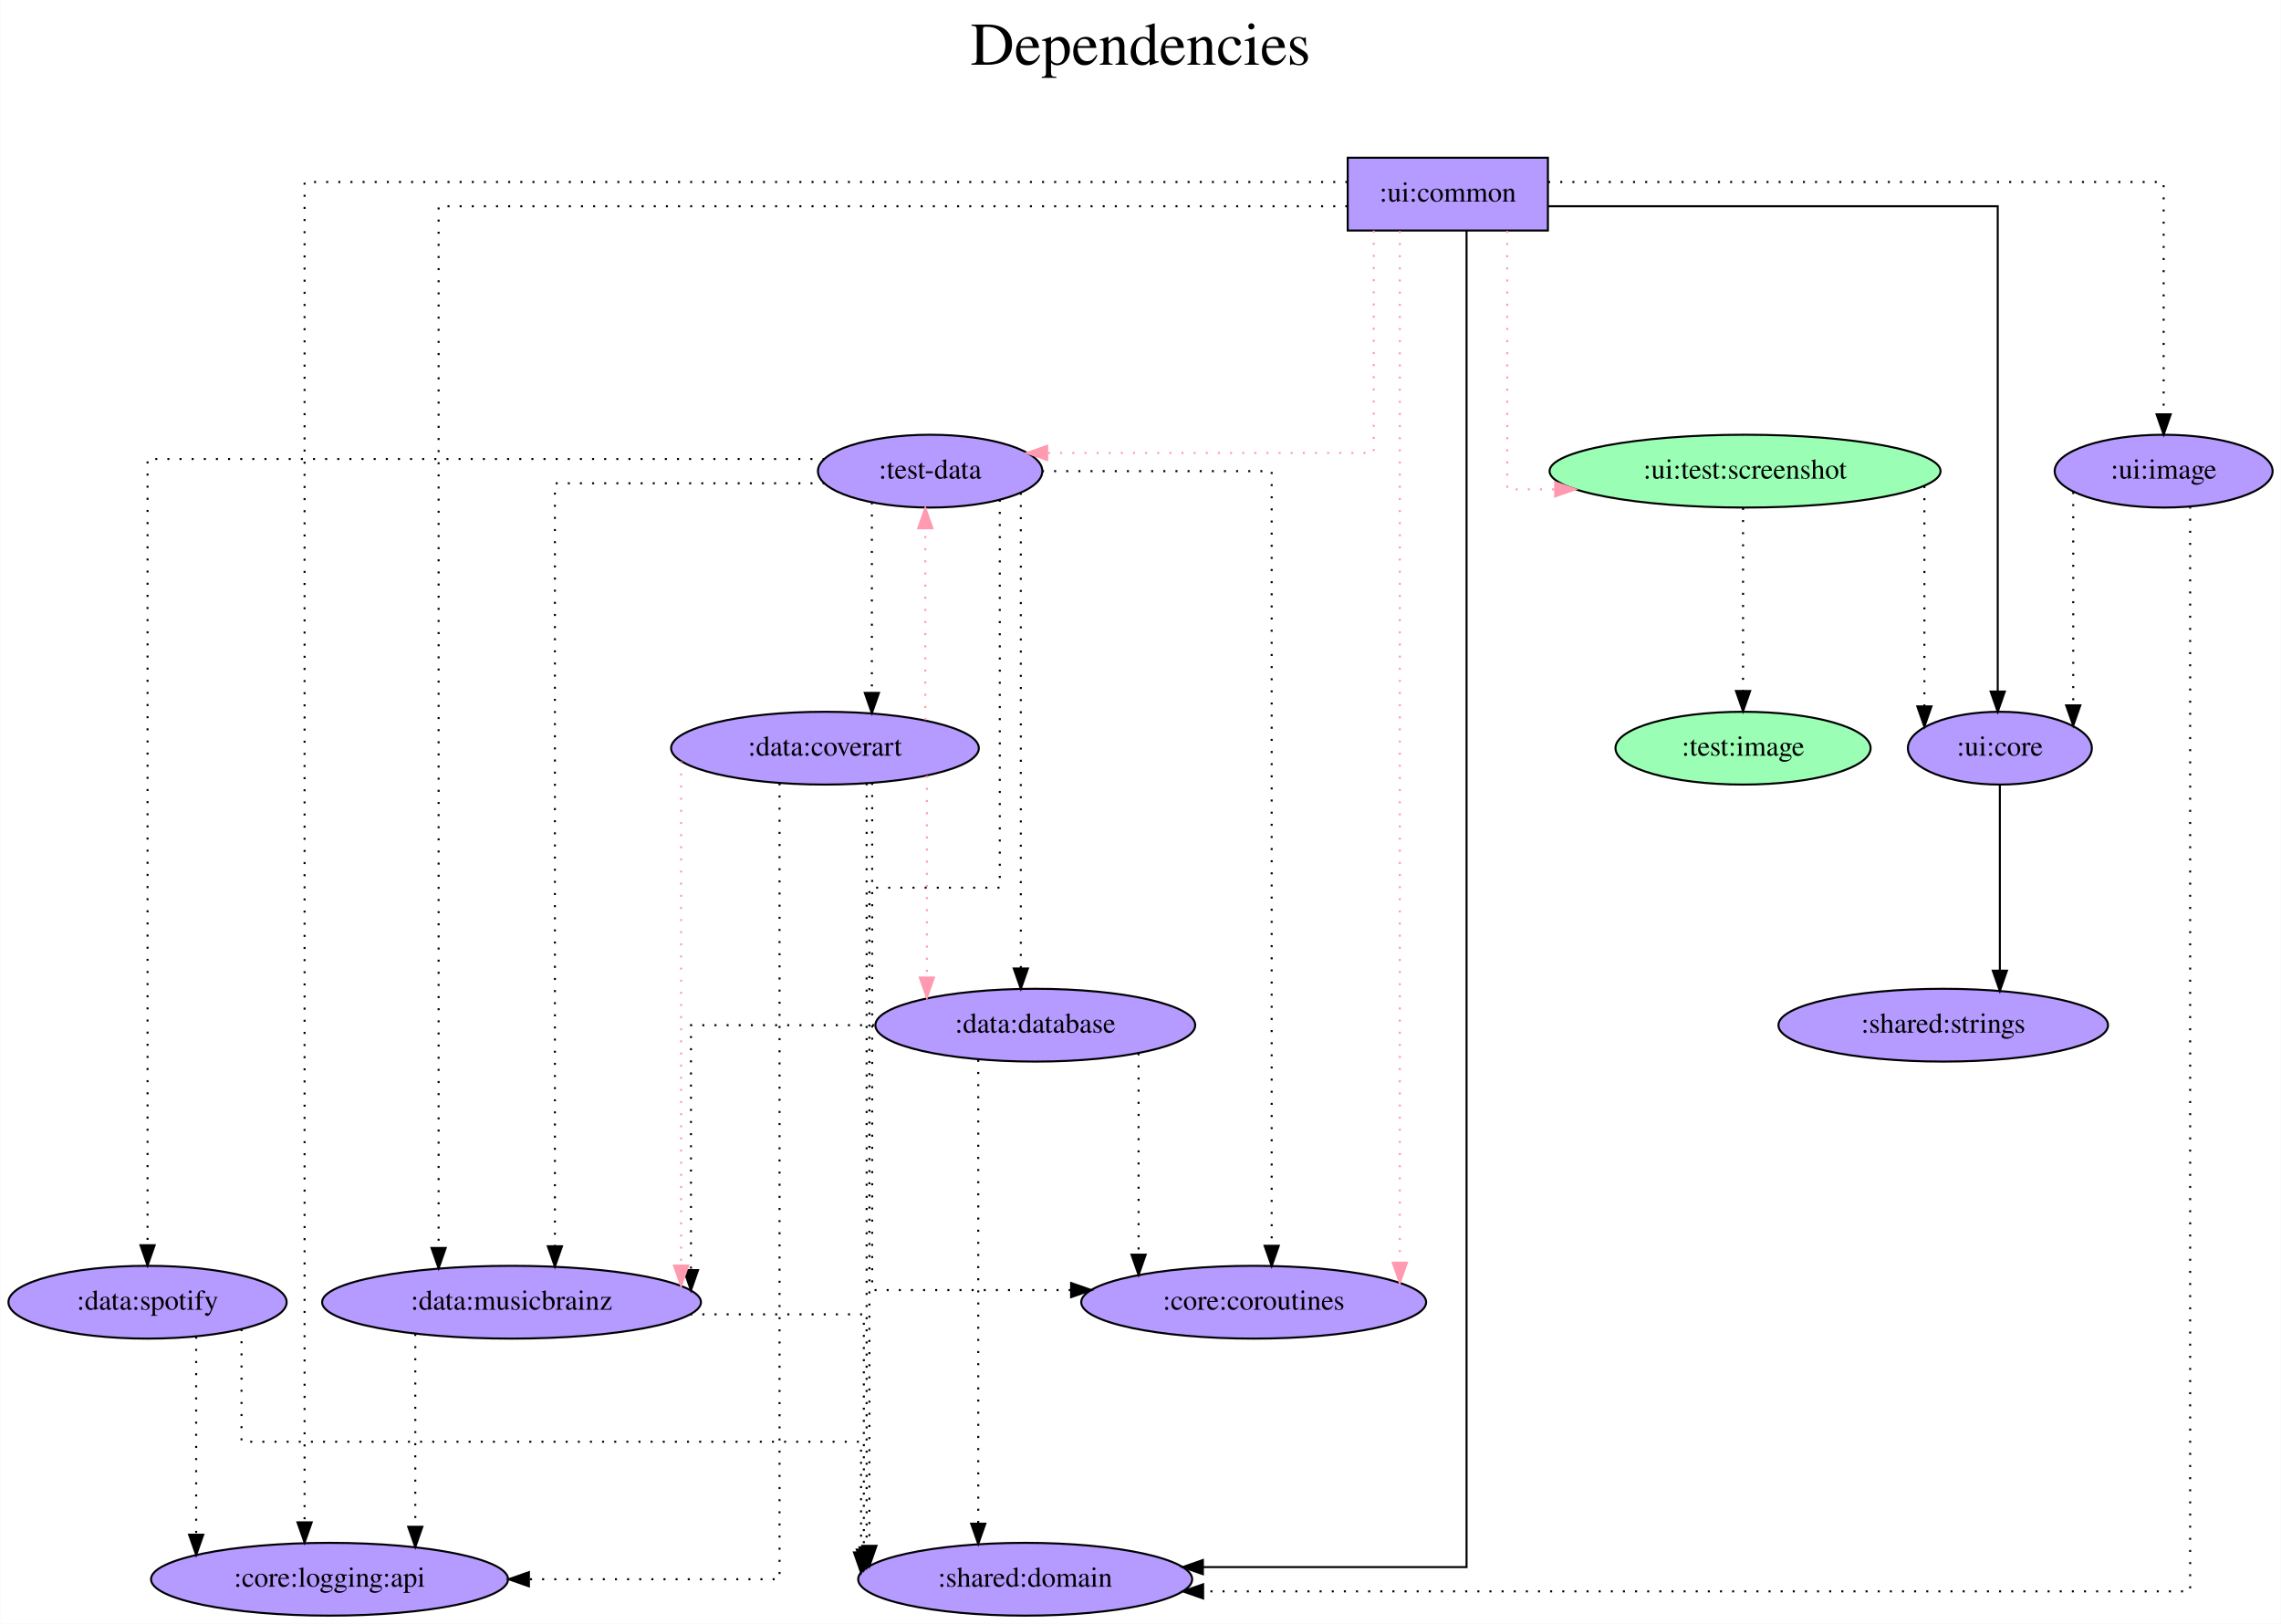
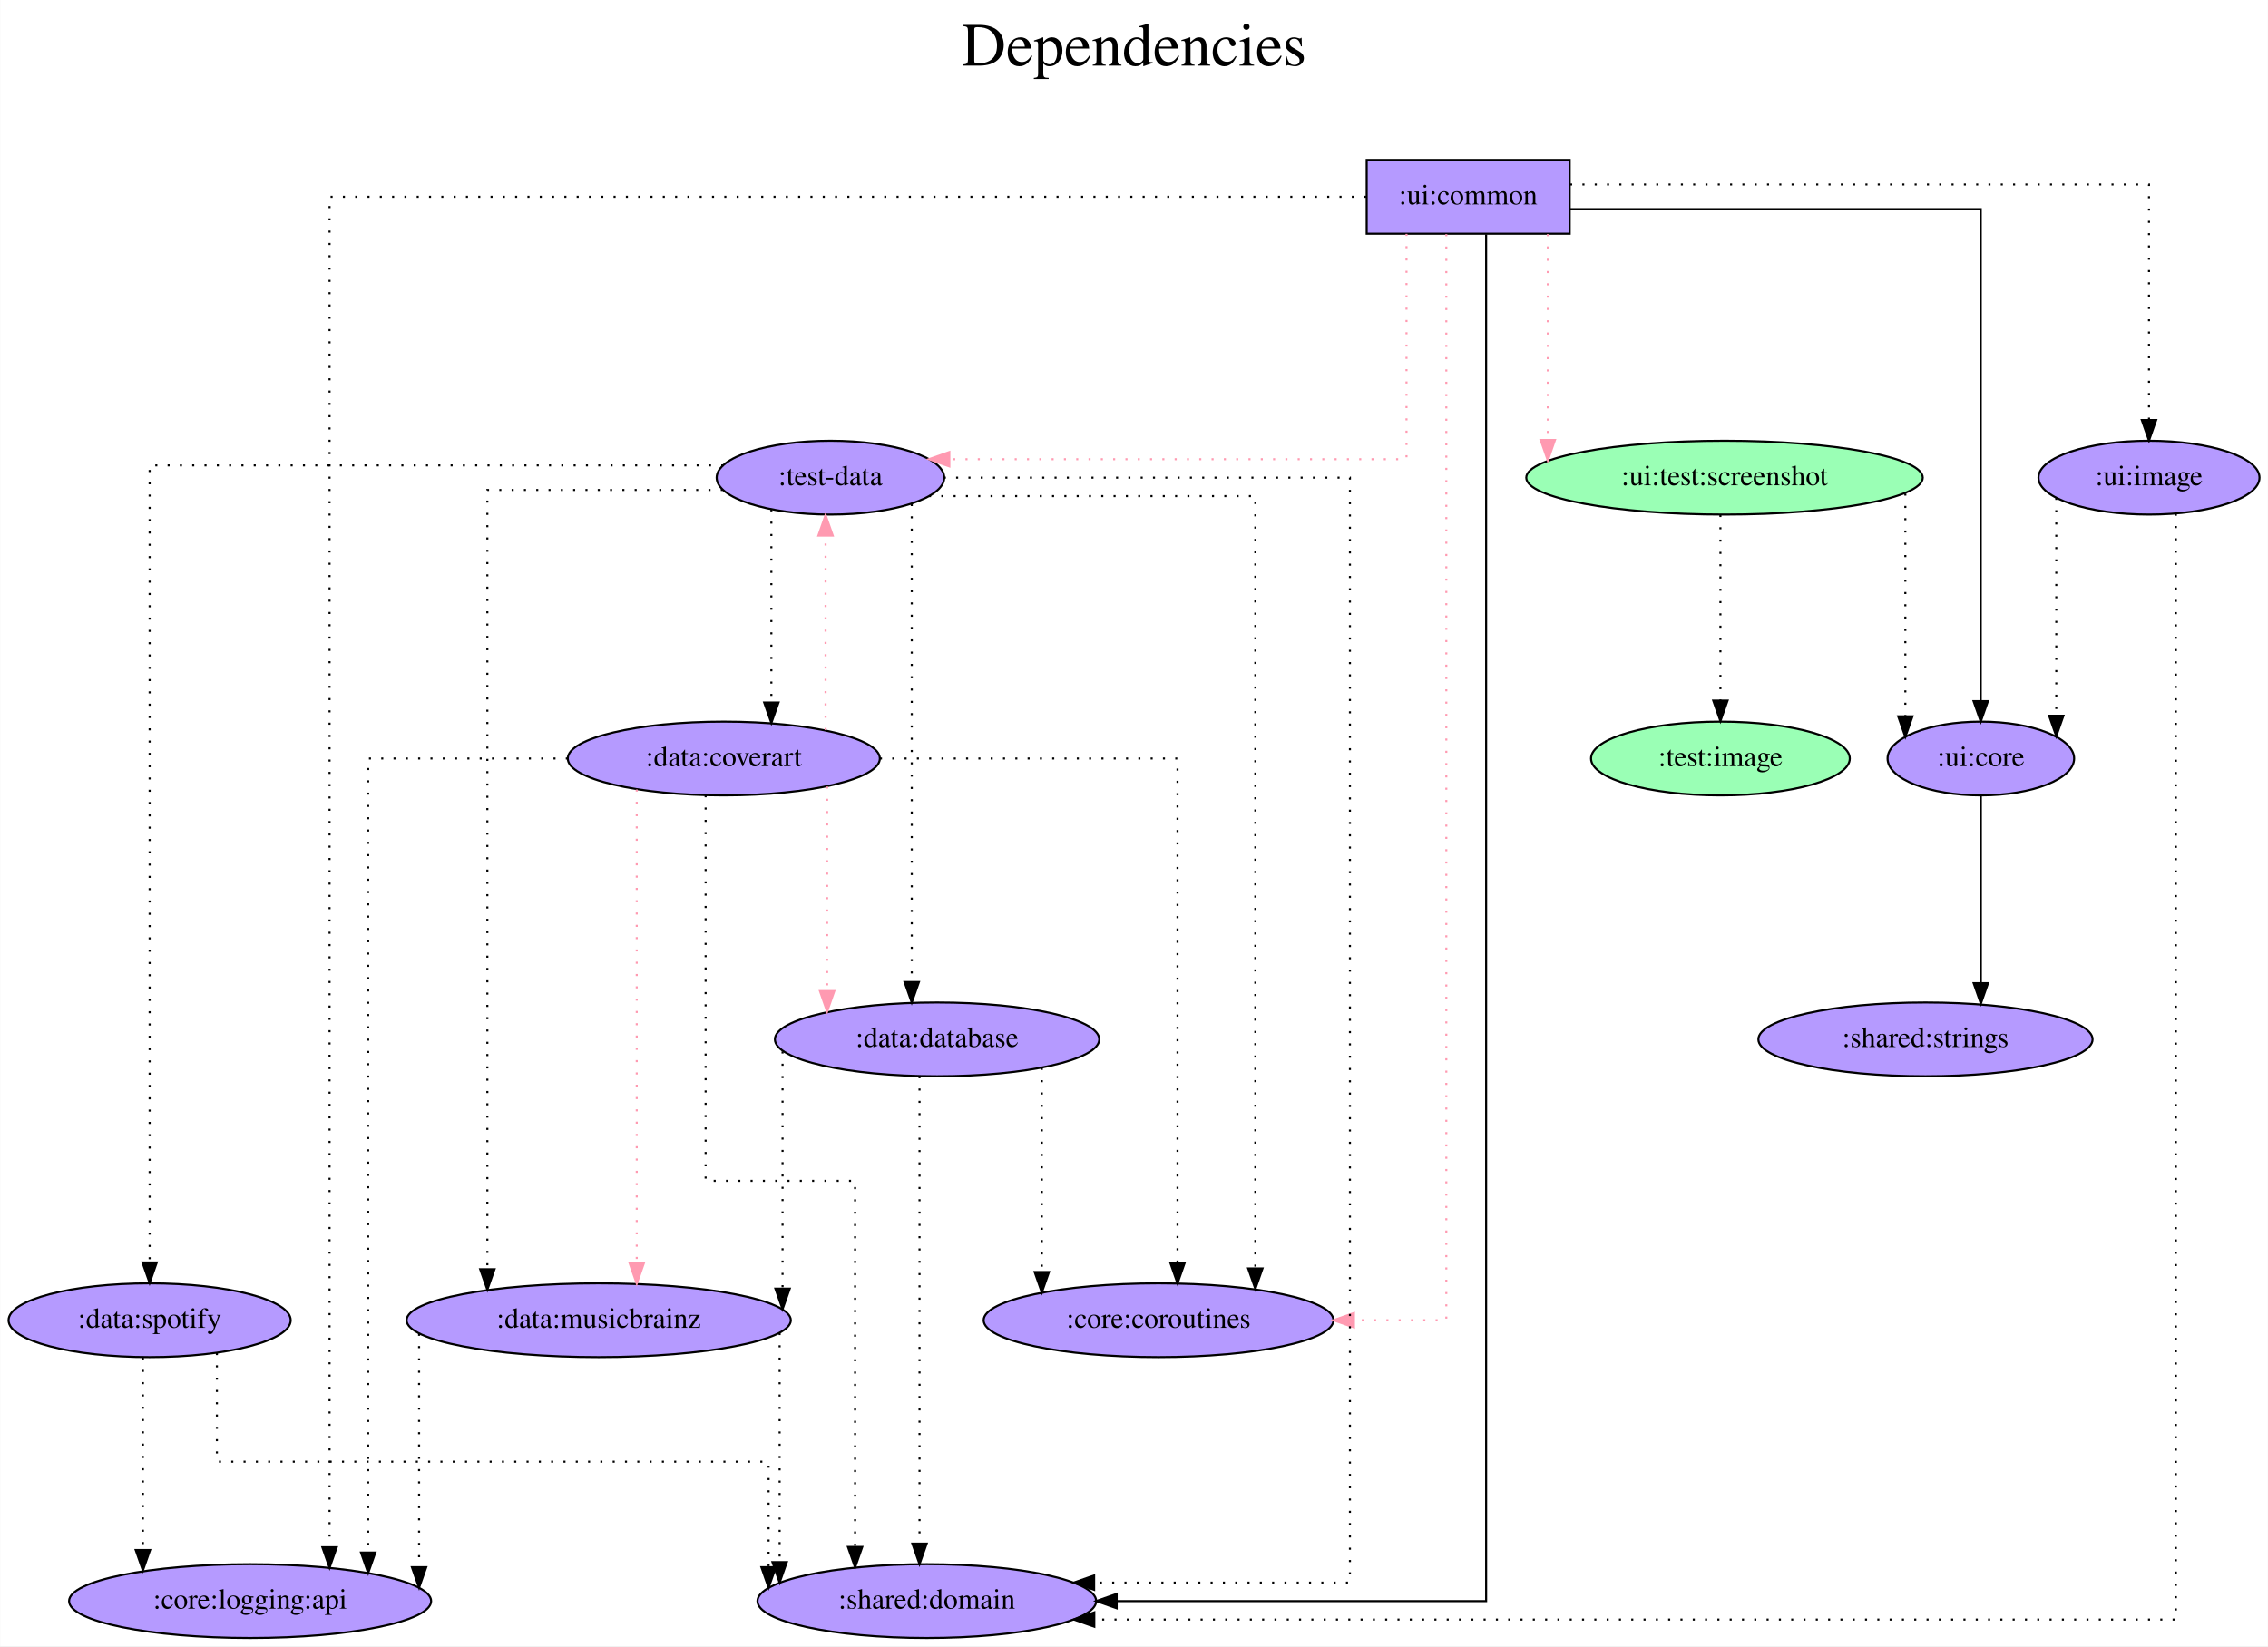
- <svg xmlns="http://www.w3.org/2000/svg" width="1128pt" height="803pt" viewBox="0.00 0.00 1127.84 803.00">
+ <svg xmlns="http://www.w3.org/2000/svg" width="1106pt" height="803pt" viewBox="0.00 0.00 1105.84 803.00">
  <g id="graph0" class="graph" transform="scale(1 1) rotate(0) translate(4 799)">
-     <polygon fill="white" stroke="transparent" points="-4,4 -4,-799 1123.84,-799 1123.84,4 -4,4" />
-     <text text-anchor="middle" x="559.92" y="-767" font-family="Times,serif" font-size="30.00">Dependencies</text>
-     <text text-anchor="middle" x="559.92" y="-734" font-family="Times,serif" font-size="30.00"> </text>
+     <polygon fill="white" stroke="transparent" points="-4,4 -4,-799 1101.84,-799 1101.84,4 -4,4" />
+     <text text-anchor="middle" x="548.92" y="-767" font-family="Times,serif" font-size="30.00">Dependencies</text>
+     <text text-anchor="middle" x="548.92" y="-734" font-family="Times,serif" font-size="30.00"> </text>
    <g id="node1" class="node">
      <polygon fill="#b59aff" stroke="black" points="761.39,-721 662.39,-721 662.39,-685 761.39,-685 761.39,-721" />
      <text text-anchor="middle" x="711.89" y="-699.3" font-family="Times,serif" font-size="14.00">:ui:common</text>
    </g>
    <g id="node2" class="node">
-       <ellipse fill="#b59aff" stroke="black" cx="455.89" cy="-566" rx="55.49" ry="18" />
-       <text text-anchor="middle" x="455.89" y="-562.3" font-family="Times,serif" font-size="14.00">:test-data</text>
+       <ellipse fill="#b59aff" stroke="black" cx="400.89" cy="-566" rx="55.49" ry="18" />
+       <text text-anchor="middle" x="400.89" y="-562.3" font-family="Times,serif" font-size="14.00">:test-data</text>
    </g>
    <g id="edge1" class="edge">
-       <path fill="none" stroke="#ff9ab1" stroke-dasharray="1,5" d="M675.27,-684.93C675.27,-649.65 675.27,-575 675.27,-575 675.27,-575 513.77,-575 513.77,-575" />
-       <polygon fill="#ff9ab1" stroke="#ff9ab1" points="513.77,-571.5 503.77,-575 513.77,-578.5 513.77,-571.5" />
+       <path fill="none" stroke="#ff9ab1" stroke-dasharray="1,5" d="M681.81,-684.93C681.81,-649.65 681.81,-575 681.81,-575 681.81,-575 458.87,-575 458.87,-575" />
+       <polygon fill="#ff9ab1" stroke="#ff9ab1" points="458.87,-571.5 448.87,-575 458.87,-578.5 458.87,-571.5" />
    </g>
    <g id="node3" class="node">
-       <ellipse fill="#9affb5" stroke="black" cx="858.89" cy="-566" rx="96.68" ry="18" />
-       <text text-anchor="middle" x="858.89" y="-562.3" font-family="Times,serif" font-size="14.00">:ui:test:screenshot</text>
+       <ellipse fill="#9affb5" stroke="black" cx="836.89" cy="-566" rx="96.68" ry="18" />
+       <text text-anchor="middle" x="836.89" y="-562.3" font-family="Times,serif" font-size="14.00">:ui:test:screenshot</text>
    </g>
    <g id="edge2" class="edge">
-       <path fill="none" stroke="#ff9ab1" stroke-dasharray="1,5" d="M741.27,-684.8C741.27,-645.67 741.27,-557 741.27,-557 741.27,-557 764.98,-557 764.98,-557" />
-       <polygon fill="#ff9ab1" stroke="#ff9ab1" points="764.98,-560.5 774.98,-557 764.98,-553.5 764.98,-560.5" />
+       <path fill="none" stroke="#ff9ab1" stroke-dasharray="1,5" d="M750.72,-684.81C750.72,-684.81 750.72,-584.39 750.72,-584.39" />
+       <polygon fill="#ff9ab1" stroke="#ff9ab1" points="754.22,-584.39 750.72,-574.39 747.22,-584.39 754.22,-584.39" />
    </g>
    <g id="node4" class="node">
-       <ellipse fill="#b59aff" stroke="black" cx="615.89" cy="-155" rx="85.29" ry="18" />
-       <text text-anchor="middle" x="615.89" y="-151.3" font-family="Times,serif" font-size="14.00">:core:coroutines</text>
+       <ellipse fill="#b59aff" stroke="black" cx="560.89" cy="-155" rx="85.29" ry="18" />
+       <text text-anchor="middle" x="560.89" y="-151.3" font-family="Times,serif" font-size="14.00">:core:coroutines</text>
    </g>
    <g id="edge3" class="edge">
-       <path fill="none" stroke="#ff9ab1" stroke-dasharray="1,5" d="M688.16,-684.77C688.16,-684.77 688.16,-174.55 688.16,-174.55" />
-       <polygon fill="#ff9ab1" stroke="#ff9ab1" points="691.66,-174.55 688.16,-164.55 684.66,-174.55 691.66,-174.55" />
+       <path fill="none" stroke="#ff9ab1" stroke-dasharray="1,5" d="M701.22,-684.77C701.22,-589.68 701.22,-155 701.22,-155 701.22,-155 656.16,-155 656.16,-155" />
+       <polygon fill="#ff9ab1" stroke="#ff9ab1" points="656.16,-151.5 646.16,-155 656.16,-158.5 656.16,-151.5" />
    </g>
    <g id="node5" class="node">
-       <ellipse fill="#b59aff" stroke="black" cx="502.89" cy="-18" rx="82.59" ry="18" />
-       <text text-anchor="middle" x="502.89" y="-14.3" font-family="Times,serif" font-size="14.00">:shared:domain</text>
+       <ellipse fill="#b59aff" stroke="black" cx="447.89" cy="-18" rx="82.59" ry="18" />
+       <text text-anchor="middle" x="447.89" y="-14.3" font-family="Times,serif" font-size="14.00">:shared:domain</text>
    </g>
    <g id="edge4" class="edge">
-       <path fill="none" stroke="black" d="M721.16,-684.84C721.16,-576.86 721.16,-24 721.16,-24 721.16,-24 590.77,-24 590.77,-24" />
-       <polygon fill="black" stroke="black" points="590.77,-20.5 580.77,-24 590.77,-27.5 590.77,-20.5" />
+       <path fill="none" stroke="black" d="M720.64,-684.68C720.64,-575.74 720.64,-18 720.64,-18 720.64,-18 540.47,-18 540.47,-18" />
+       <polygon fill="black" stroke="black" points="540.47,-14.5 530.47,-18 540.47,-21.5 540.47,-14.5" />
    </g>
    <g id="node6" class="node">
-       <ellipse fill="#b59aff" stroke="black" cx="984.89" cy="-429" rx="45.49" ry="18" />
-       <text text-anchor="middle" x="984.89" y="-425.3" font-family="Times,serif" font-size="14.00">:ui:core</text>
+       <ellipse fill="#b59aff" stroke="black" cx="961.89" cy="-429" rx="45.49" ry="18" />
+       <text text-anchor="middle" x="961.89" y="-425.3" font-family="Times,serif" font-size="14.00">:ui:core</text>
    </g>
    <g id="edge5" class="edge">
-       <path fill="none" stroke="black" d="M761.46,-697C839.9,-697 983.84,-697 983.84,-697 983.84,-697 983.84,-457 983.84,-457" />
-       <polygon fill="black" stroke="black" points="987.34,-457 983.84,-447 980.34,-457 987.34,-457" />
+       <path fill="none" stroke="black" d="M761.57,-697C834.47,-697 961.84,-697 961.84,-697 961.84,-697 961.84,-457 961.84,-457" />
+       <polygon fill="black" stroke="black" points="965.34,-457 961.84,-447 958.34,-457 965.34,-457" />
    </g>
    <g id="node7" class="node">
-       <ellipse fill="#b59aff" stroke="black" cx="158.89" cy="-18" rx="88.28" ry="18" />
-       <text text-anchor="middle" x="158.89" y="-14.3" font-family="Times,serif" font-size="14.00">:core:logging:api</text>
+       <ellipse fill="#b59aff" stroke="black" cx="117.89" cy="-18" rx="88.28" ry="18" />
+       <text text-anchor="middle" x="117.89" y="-14.3" font-family="Times,serif" font-size="14.00">:core:logging:api</text>
    </g>
    <g id="edge6" class="edge">
-       <path fill="none" stroke="black" stroke-dasharray="1,5" d="M662.22,-709C524.26,-709 146.54,-709 146.54,-709 146.54,-709 146.54,-46.13 146.54,-46.13" />
-       <polygon fill="black" stroke="black" points="150.04,-46.13 146.54,-36.13 143.04,-46.13 150.04,-46.13" />
+       <path fill="none" stroke="black" stroke-dasharray="1,5" d="M662.13,-703C525.84,-703 156.63,-703 156.63,-703 156.63,-703 156.63,-44.26 156.63,-44.26" />
+       <polygon fill="black" stroke="black" points="160.13,-44.26 156.63,-34.26 153.13,-44.26 160.13,-44.26" />
    </g>
    <g id="node8" class="node">
-       <ellipse fill="#b59aff" stroke="black" cx="1065.89" cy="-566" rx="53.89" ry="18" />
-       <text text-anchor="middle" x="1065.89" y="-562.3" font-family="Times,serif" font-size="14.00">:ui:image</text>
+       <ellipse fill="#b59aff" stroke="black" cx="1043.89" cy="-566" rx="53.89" ry="18" />
+       <text text-anchor="middle" x="1043.89" y="-562.3" font-family="Times,serif" font-size="14.00">:ui:image</text>
    </g>
    <g id="edge7" class="edge">
-       <path fill="none" stroke="black" stroke-dasharray="1,5" d="M761.49,-709C858.91,-709 1065.89,-709 1065.89,-709 1065.89,-709 1065.89,-594.11 1065.89,-594.11" />
-       <polygon fill="black" stroke="black" points="1069.39,-594.11 1065.89,-584.11 1062.39,-594.11 1069.39,-594.11" />
+       <path fill="none" stroke="black" stroke-dasharray="1,5" d="M761.6,-709C854.21,-709 1043.89,-709 1043.89,-709 1043.89,-709 1043.89,-594.11 1043.89,-594.11" />
+       <polygon fill="black" stroke="black" points="1047.39,-594.11 1043.89,-584.11 1040.39,-594.11 1047.39,-594.11" />
+     </g>
+     <g id="edge9" class="edge">
+       <path fill="none" stroke="black" stroke-dasharray="1,5" d="M448.95,-557C510.16,-557 608.09,-557 608.09,-557 608.09,-557 608.09,-180.27 608.09,-180.27" />
+       <polygon fill="black" stroke="black" points="611.59,-180.27 608.09,-170.27 604.59,-180.27 611.59,-180.27" />
+     </g>
+     <g id="edge8" class="edge">
+       <path fill="none" stroke="black" stroke-dasharray="1,5" d="M456.17,-566C530.71,-566 654.22,-566 654.22,-566 654.22,-566 654.22,-27 654.22,-27 654.22,-27 529.48,-27 529.48,-27" />
+       <polygon fill="black" stroke="black" points="529.48,-23.5 519.48,-27 529.48,-30.5 529.48,-23.5" />
    </g>
    <g id="node9" class="node">
-       <ellipse fill="#b59aff" stroke="black" cx="248.89" cy="-155" rx="93.68" ry="18" />
-       <text text-anchor="middle" x="248.89" y="-151.3" font-family="Times,serif" font-size="14.00">:data:musicbrainz</text>
-     </g>
-     <g id="edge8" class="edge">
-       <path fill="none" stroke="black" stroke-dasharray="1,5" d="M662.22,-697C535.98,-697 212.82,-697 212.82,-697 212.82,-697 212.82,-181.82 212.82,-181.82" />
-       <polygon fill="black" stroke="black" points="216.32,-181.82 212.82,-171.82 209.32,-181.82 216.32,-181.82" />
+       <ellipse fill="#b59aff" stroke="black" cx="452.89" cy="-292" rx="79.09" ry="18" />
+       <text text-anchor="middle" x="452.89" y="-288.3" font-family="Times,serif" font-size="14.00">:data:database</text>
    </g>
    <g id="edge10" class="edge">
-       <path fill="none" stroke="black" stroke-dasharray="1,5" d="M511.2,-566C560.45,-566 624.79,-566 624.79,-566 624.79,-566 624.79,-182.92 624.79,-182.92" />
-       <polygon fill="black" stroke="black" points="628.29,-182.92 624.79,-172.92 621.29,-182.92 628.29,-182.92" />
+       <path fill="none" stroke="black" stroke-dasharray="1,5" d="M440.54,-553.15C440.54,-553.15 440.54,-319.96 440.54,-319.96" />
+       <polygon fill="black" stroke="black" points="444.04,-319.96 440.54,-309.96 437.04,-319.96 444.04,-319.96" />
    </g>
-     <g id="edge9" class="edge">
-       <path fill="none" stroke="black" stroke-dasharray="1,5" d="M490.34,-551.84C490.34,-505.3 490.34,-360 490.34,-360 490.34,-360 425.85,-360 425.85,-360 425.85,-360 425.85,-34.53 425.85,-34.53" />
-       <polygon fill="black" stroke="black" points="429.35,-34.53 425.85,-24.53 422.35,-34.53 429.35,-34.53" />
+     <g id="node10" class="node">
+       <ellipse fill="#b59aff" stroke="black" cx="287.89" cy="-155" rx="93.68" ry="18" />
+       <text text-anchor="middle" x="287.89" y="-151.3" font-family="Times,serif" font-size="14.00">:data:musicbrainz</text>
+     </g>
+     <g id="edge11" class="edge">
+       <path fill="none" stroke="black" stroke-dasharray="1,5" d="M348.41,-560C299.34,-560 233.58,-560 233.58,-560 233.58,-560 233.58,-179.89 233.58,-179.89" />
+       <polygon fill="black" stroke="black" points="237.08,-179.89 233.58,-169.89 230.08,-179.89 237.08,-179.89" />
+     </g>
+     <g id="node11" class="node">
+       <ellipse fill="#b59aff" stroke="black" cx="348.89" cy="-429" rx="76.09" ry="18" />
+       <text text-anchor="middle" x="348.89" y="-425.3" font-family="Times,serif" font-size="14.00">:data:coverart</text>
    </g>
    <g id="edge12" class="edge">
-       <path fill="none" stroke="black" stroke-dasharray="1,5" d="M403.71,-560C348.83,-560 270.33,-560 270.33,-560 270.33,-560 270.33,-182.66 270.33,-182.66" />
-       <polygon fill="black" stroke="black" points="273.83,-182.66 270.33,-172.66 266.83,-182.66 273.83,-182.66" />
-     </g>
-     <g id="node10" class="node">
-       <ellipse fill="#b59aff" stroke="black" cx="507.89" cy="-292" rx="79.09" ry="18" />
-       <text text-anchor="middle" x="507.89" y="-288.3" font-family="Times,serif" font-size="14.00">:data:database</text>
-     </g>
-     <g id="edge11" class="edge">
-       <path fill="none" stroke="black" stroke-dasharray="1,5" d="M500.74,-555.26C500.74,-555.26 500.74,-320.04 500.74,-320.04" />
-       <polygon fill="black" stroke="black" points="504.24,-320.04 500.74,-310.04 497.24,-320.04 504.24,-320.04" />
-     </g>
-     <g id="node11" class="node">
-       <ellipse fill="#b59aff" stroke="black" cx="403.89" cy="-429" rx="76.09" ry="18" />
-       <text text-anchor="middle" x="403.89" y="-425.3" font-family="Times,serif" font-size="14.00">:data:coverart</text>
-     </g>
-     <g id="edge13" class="edge">
-       <path fill="none" stroke="black" stroke-dasharray="1,5" d="M427.08,-550.55C427.08,-550.55 427.08,-456.33 427.08,-456.33" />
-       <polygon fill="black" stroke="black" points="430.58,-456.33 427.08,-446.33 423.58,-456.33 430.58,-456.33" />
+       <path fill="none" stroke="black" stroke-dasharray="1,5" d="M372.08,-550.55C372.08,-550.55 372.08,-456.33 372.08,-456.33" />
+       <polygon fill="black" stroke="black" points="375.58,-456.33 372.08,-446.33 368.58,-456.33 375.58,-456.33" />
    </g>
    <g id="node12" class="node">
      <ellipse fill="#b59aff" stroke="black" cx="68.89" cy="-155" rx="68.79" ry="18" />
      <text text-anchor="middle" x="68.89" y="-151.3" font-family="Times,serif" font-size="14.00">:data:spotify</text>
    </g>
-     <g id="edge14" class="edge">
-       <path fill="none" stroke="black" stroke-dasharray="1,5" d="M403.7,-572C298.07,-572 68.89,-572 68.89,-572 68.89,-572 68.89,-183.19 68.89,-183.19" />
+     <g id="edge13" class="edge">
+       <path fill="none" stroke="black" stroke-dasharray="1,5" d="M348.65,-572C255.16,-572 68.89,-572 68.89,-572 68.89,-572 68.89,-183.19 68.89,-183.19" />
      <polygon fill="black" stroke="black" points="72.39,-183.19 68.89,-173.19 65.39,-183.19 72.39,-183.19" />
    </g>
-     <g id="edge15" class="edge">
-       <path fill="none" stroke="black" stroke-dasharray="1,5" d="M947.57,-558.63C947.57,-558.63 947.57,-449.67 947.57,-449.67" />
-       <polygon fill="black" stroke="black" points="951.07,-449.67 947.57,-439.67 944.07,-449.67 951.07,-449.67" />
+     <g id="edge14" class="edge">
+       <path fill="none" stroke="black" stroke-dasharray="1,5" d="M925.07,-558.24C925.07,-558.24 925.07,-449.58 925.07,-449.58" />
+       <polygon fill="black" stroke="black" points="928.57,-449.58 925.07,-439.58 921.57,-449.58 928.57,-449.58" />
    </g>
    <g id="node13" class="node">
-       <ellipse fill="#9affb5" stroke="black" cx="857.89" cy="-429" rx="63.09" ry="18" />
-       <text text-anchor="middle" x="857.89" y="-425.3" font-family="Times,serif" font-size="14.00">:test:image</text>
+       <ellipse fill="#9affb5" stroke="black" cx="834.89" cy="-429" rx="63.09" ry="18" />
+       <text text-anchor="middle" x="834.89" y="-425.3" font-family="Times,serif" font-size="14.00">:test:image</text>
+     </g>
+     <g id="edge15" class="edge">
+       <path fill="none" stroke="black" stroke-dasharray="1,5" d="M834.89,-547.81C834.89,-547.81 834.89,-457.27 834.89,-457.27" />
+       <polygon fill="black" stroke="black" points="838.39,-457.27 834.89,-447.27 831.39,-457.27 838.39,-457.27" />
+     </g>
+     <g id="node14" class="node">
+       <ellipse fill="#b59aff" stroke="black" cx="934.89" cy="-292" rx="81.49" ry="18" />
+       <text text-anchor="middle" x="934.89" y="-288.3" font-family="Times,serif" font-size="14.00">:shared:strings</text>
    </g>
    <g id="edge16" class="edge">
-       <path fill="none" stroke="black" stroke-dasharray="1,5" d="M857.89,-547.81C857.89,-547.81 857.89,-457.27 857.89,-457.27" />
-       <polygon fill="black" stroke="black" points="861.39,-457.27 857.89,-447.27 854.39,-457.27 861.39,-457.27" />
-     </g>
-     <g id="node14" class="node">
-       <ellipse fill="#b59aff" stroke="black" cx="956.89" cy="-292" rx="81.49" ry="18" />
-       <text text-anchor="middle" x="956.89" y="-288.3" font-family="Times,serif" font-size="14.00">:shared:strings</text>
+       <path fill="none" stroke="black" d="M961.89,-410.81C961.89,-410.81 961.89,-319.4 961.89,-319.4" />
+       <polygon fill="black" stroke="black" points="965.39,-319.4 961.89,-309.4 958.39,-319.4 965.39,-319.4" />
    </g>
    <g id="edge17" class="edge">
-       <path fill="none" stroke="black" d="M984.89,-410.81C984.89,-410.81 984.89,-318.97 984.89,-318.97" />
-       <polygon fill="black" stroke="black" points="988.39,-318.97 984.89,-308.97 981.39,-318.97 988.39,-318.97" />
+       <path fill="none" stroke="black" stroke-dasharray="1,5" d="M1056.99,-548.41C1056.99,-453.73 1056.99,-9 1056.99,-9 1056.99,-9 529.56,-9 529.56,-9" />
+       <polygon fill="black" stroke="black" points="529.56,-5.5 519.56,-9 529.56,-12.5 529.56,-5.5" />
    </g>
    <g id="edge18" class="edge">
-       <path fill="none" stroke="black" stroke-dasharray="1,5" d="M1078.99,-548.5C1078.99,-454.34 1078.99,-12 1078.99,-12 1078.99,-12 590.89,-12 590.89,-12" />
-       <polygon fill="black" stroke="black" points="590.89,-8.5 580.89,-12 590.89,-15.5 590.89,-8.5" />
+       <path fill="none" stroke="black" stroke-dasharray="1,5" d="M998.67,-556.15C998.67,-556.15 998.67,-449.89 998.67,-449.89" />
+       <polygon fill="black" stroke="black" points="1002.17,-449.89 998.67,-439.89 995.17,-449.89 1002.17,-449.89" />
+     </g>
+     <g id="edge20" class="edge">
+       <path fill="none" stroke="black" stroke-dasharray="1,5" d="M503.97,-278.11C503.97,-278.11 503.97,-178.52 503.97,-178.52" />
+       <polygon fill="black" stroke="black" points="507.47,-178.52 503.97,-168.52 500.47,-178.52 507.47,-178.52" />
    </g>
    <g id="edge19" class="edge">
-       <path fill="none" stroke="black" stroke-dasharray="1,5" d="M1021.17,-555.7C1021.17,-555.7 1021.17,-450.18 1021.17,-450.18" />
-       <polygon fill="black" stroke="black" points="1024.67,-450.18 1021.17,-440.18 1017.67,-450.18 1024.67,-450.18" />
-     </g>
-     <g id="edge20" class="edge">
-       <path fill="none" stroke="black" stroke-dasharray="1,5" d="M337.27,-149C380.4,-149 423.1,-149 423.1,-149 423.1,-149 423.1,-32.66 423.1,-32.66" />
-       <polygon fill="black" stroke="black" points="426.6,-32.66 423.1,-22.66 419.6,-32.66 426.6,-32.66" />
+       <path fill="none" stroke="black" stroke-dasharray="1,5" d="M444.33,-274.02C444.33,-274.02 444.33,-46.04 444.33,-46.04" />
+       <polygon fill="black" stroke="black" points="447.83,-46.04 444.33,-36.04 440.83,-46.04 447.83,-46.04" />
    </g>
    <g id="edge21" class="edge">
-       <path fill="none" stroke="black" stroke-dasharray="1,5" d="M201.29,-139.28C201.29,-139.28 201.29,-43.95 201.29,-43.95" />
-       <polygon fill="black" stroke="black" points="204.79,-43.95 201.29,-33.95 197.79,-43.95 204.79,-43.95" />
+       <path fill="none" stroke="black" stroke-dasharray="1,5" d="M377.54,-286.11C377.54,-286.11 377.54,-170.41 377.54,-170.41" />
+       <polygon fill="black" stroke="black" points="381.04,-170.41 377.54,-160.41 374.04,-170.41 381.04,-170.41" />
+     </g>
+     <g id="edge22" class="edge">
+       <path fill="none" stroke="black" stroke-dasharray="1,5" d="M376.11,-148.76C376.11,-148.76 376.11,-37.02 376.11,-37.02" />
+       <polygon fill="black" stroke="black" points="379.61,-37.02 376.11,-27.02 372.61,-37.02 379.61,-37.02" />
    </g>
    <g id="edge23" class="edge">
-       <path fill="none" stroke="black" stroke-dasharray="1,5" d="M558.97,-278.11C558.97,-278.11 558.97,-178.52 558.97,-178.52" />
-       <polygon fill="black" stroke="black" points="562.47,-178.52 558.97,-168.52 555.47,-178.52 562.47,-178.52" />
+       <path fill="none" stroke="black" stroke-dasharray="1,5" d="M200.29,-148.39C200.29,-148.39 200.29,-34.54 200.29,-34.54" />
+       <polygon fill="black" stroke="black" points="203.79,-34.54 200.29,-24.54 196.79,-34.54 203.79,-34.54" />
    </g>
-     <g id="edge22" class="edge">
-       <path fill="none" stroke="black" stroke-dasharray="1,5" d="M479.68,-274.86C479.68,-274.86 479.68,-45.49 479.68,-45.49" />
-       <polygon fill="black" stroke="black" points="483.18,-45.49 479.68,-35.49 476.18,-45.49 483.18,-45.49" />
+     <g id="edge27" class="edge">
+       <path fill="none" stroke="#ff9ab1" stroke-dasharray="1,5" d="M398.51,-442.89C398.51,-442.89 398.51,-537.75 398.51,-537.75" />
+       <polygon fill="#ff9ab1" stroke="#ff9ab1" points="395.01,-537.75 398.51,-547.75 402.01,-537.75 395.01,-537.75" />
+     </g>
+     <g id="edge26" class="edge">
+       <path fill="none" stroke="black" stroke-dasharray="1,5" d="M425.03,-429C489.03,-429 570.14,-429 570.14,-429 570.14,-429 570.14,-182.98 570.14,-182.98" />
+       <polygon fill="black" stroke="black" points="573.64,-182.98 570.14,-172.98 566.64,-182.98 573.64,-182.98" />
    </g>
    <g id="edge24" class="edge">
-       <path fill="none" stroke="black" stroke-dasharray="1,5" d="M428.23,-292C383.92,-292 337.61,-292 337.61,-292 337.61,-292 337.61,-170.89 337.61,-170.89" />
-       <polygon fill="black" stroke="black" points="341.11,-170.89 337.61,-160.89 334.11,-170.89 341.11,-170.89" />
+       <path fill="none" stroke="black" stroke-dasharray="1,5" d="M340.02,-411.08C340.02,-360.96 340.02,-223 340.02,-223 340.02,-223 412.91,-223 412.91,-223 412.91,-223 412.91,-44.43 412.91,-44.43" />
+       <polygon fill="black" stroke="black" points="416.41,-44.43 412.91,-34.43 409.41,-44.43 416.41,-44.43" />
+     </g>
+     <g id="edge25" class="edge">
+       <path fill="none" stroke="black" stroke-dasharray="1,5" d="M272.83,-429C226.23,-429 175.46,-429 175.46,-429 175.46,-429 175.46,-41.67 175.46,-41.67" />
+       <polygon fill="black" stroke="black" points="178.96,-41.67 175.46,-31.67 171.96,-41.67 178.96,-41.67" />
+     </g>
+     <g id="edge29" class="edge">
+       <path fill="none" stroke="#ff9ab1" stroke-dasharray="1,5" d="M399.27,-415.36C399.27,-415.36 399.27,-315.58 399.27,-315.58" />
+       <polygon fill="#ff9ab1" stroke="#ff9ab1" points="402.77,-315.58 399.27,-305.58 395.77,-315.58 402.77,-315.58" />
    </g>
    <g id="edge28" class="edge">
-       <path fill="none" stroke="#ff9ab1" stroke-dasharray="1,5" d="M453.51,-442.89C453.51,-442.89 453.51,-537.75 453.51,-537.75" />
-       <polygon fill="#ff9ab1" stroke="#ff9ab1" points="450.01,-537.75 453.51,-547.75 457.01,-537.75 450.01,-537.75" />
-     </g>
-     <g id="edge27" class="edge">
-       <path fill="none" stroke="black" stroke-dasharray="1,5" d="M427.23,-411.83C427.23,-352.68 427.23,-161 427.23,-161 427.23,-161 525.61,-161 525.61,-161" />
-       <polygon fill="black" stroke="black" points="525.61,-164.5 535.61,-161 525.61,-157.5 525.61,-164.5" />
-     </g>
-     <g id="edge25" class="edge">
-       <path fill="none" stroke="black" stroke-dasharray="1,5" d="M424.48,-411.6C424.48,-411.6 424.48,-33.78 424.48,-33.78" />
-       <polygon fill="black" stroke="black" points="427.98,-33.78 424.48,-23.78 420.98,-33.78 427.98,-33.78" />
-     </g>
-     <g id="edge26" class="edge">
-       <path fill="none" stroke="black" stroke-dasharray="1,5" d="M381.42,-411.6C381.42,-333.37 381.42,-18 381.42,-18 381.42,-18 257.48,-18 257.48,-18" />
-       <polygon fill="black" stroke="black" points="257.48,-14.5 247.48,-18 257.48,-21.5 257.48,-14.5" />
-     </g>
-     <g id="edge29" class="edge">
-       <path fill="none" stroke="#ff9ab1" stroke-dasharray="1,5" d="M332.73,-422.5C332.73,-422.5 332.73,-173.1 332.73,-173.1" />
-       <polygon fill="#ff9ab1" stroke="#ff9ab1" points="336.23,-173.1 332.73,-163.1 329.23,-173.1 336.23,-173.1" />
+       <path fill="none" stroke="#ff9ab1" stroke-dasharray="1,5" d="M306.43,-413.88C306.43,-413.88 306.43,-182.87 306.43,-182.87" />
+       <polygon fill="#ff9ab1" stroke="#ff9ab1" points="309.93,-182.87 306.43,-172.87 302.93,-182.87 309.93,-182.87" />
    </g>
    <g id="edge30" class="edge">
-       <path fill="none" stroke="#ff9ab1" stroke-dasharray="1,5" d="M454.27,-415.36C454.27,-415.36 454.27,-315.58 454.27,-315.58" />
-       <polygon fill="#ff9ab1" stroke="#ff9ab1" points="457.77,-315.58 454.27,-305.58 450.77,-315.58 457.77,-315.58" />
+       <path fill="none" stroke="black" stroke-dasharray="1,5" d="M101.69,-139C101.69,-118.61 101.69,-86 101.69,-86 101.69,-86 370.73,-86 370.73,-86 370.73,-86 370.73,-34.52 370.73,-34.52" />
+       <polygon fill="black" stroke="black" points="374.23,-34.52 370.73,-24.52 367.23,-34.52 374.23,-34.52" />
    </g>
    <g id="edge31" class="edge">
-       <path fill="none" stroke="black" stroke-dasharray="1,5" d="M115.36,-141.7C115.36,-121.65 115.36,-86 115.36,-86 115.36,-86 421.73,-86 421.73,-86 421.73,-86 421.73,-31.28 421.73,-31.28" />
-       <polygon fill="black" stroke="black" points="425.23,-31.28 421.73,-21.28 418.23,-31.28 425.23,-31.28" />
-     </g>
-     <g id="edge32" class="edge">
-       <path fill="none" stroke="black" stroke-dasharray="1,5" d="M92.93,-137.93C92.93,-137.93 92.93,-40.04 92.93,-40.04" />
-       <polygon fill="black" stroke="black" points="96.43,-40.04 92.93,-30.04 89.43,-40.04 96.43,-40.04" />
+       <path fill="none" stroke="black" stroke-dasharray="1,5" d="M65.6,-136.81C65.6,-136.81 65.6,-42.9 65.6,-42.9" />
+       <polygon fill="black" stroke="black" points="69.1,-42.9 65.6,-32.9 62.1,-42.9 69.1,-42.9" />
    </g>
  </g>
</svg>
